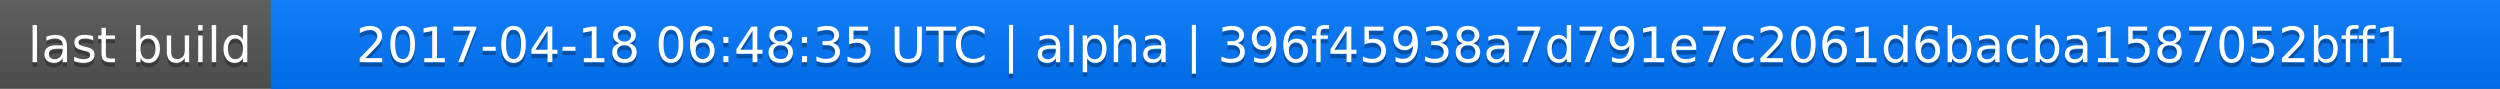
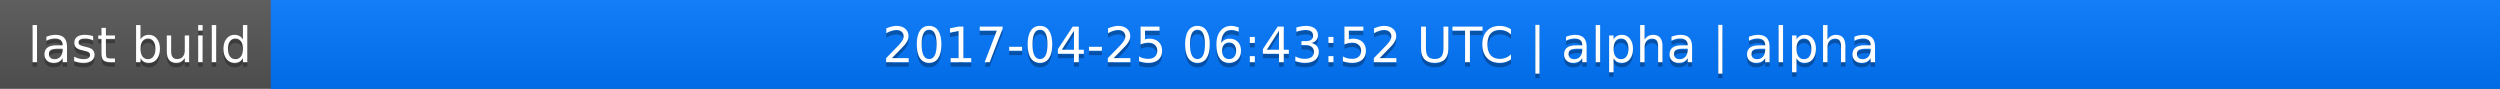
<svg xmlns="http://www.w3.org/2000/svg" width="563" height="20">
  <linearGradient id="a" x2="0" y2="100%">
    <stop offset="0" stop-color="#bbb" stop-opacity=".1" />
    <stop offset="1" stop-opacity=".1" />
  </linearGradient>
  <rect rx="0" width="563" height="20" fill="#555" />
  <rect rx="0" x="61" width="502" height="20" fill="#07f" />
  <path fill="#07f" d="M61 0h4v20h-4z" />
  <rect rx="0" width="563" height="20" fill="url(#a)" />
  <g fill="#fff" text-anchor="middle" font-family="DejaVu Sans,Verdana,Geneva,sans-serif" font-size="11">
    <text x="31.5" y="15" fill="#010101" fill-opacity=".3">last build</text>
    <text x="31.5" y="14">last build</text>
-     <text x="311" y="15" fill="#010101" fill-opacity=".3">2017-04-18 06:48:35 UTC | alpha | 396f45938a7d791e7c2061d6bacba1587052bff1</text>
-     <text x="311" y="14">2017-04-18 06:48:35 UTC | alpha | 396f45938a7d791e7c2061d6bacba1587052bff1</text>
+     <text x="311" y="15" fill="#010101" fill-opacity=".3">2017-04-25 06:43:52 UTC | alpha | alpha</text>
+     <text x="311" y="14">2017-04-25 06:43:52 UTC | alpha | alpha</text>
  </g>
</svg>
